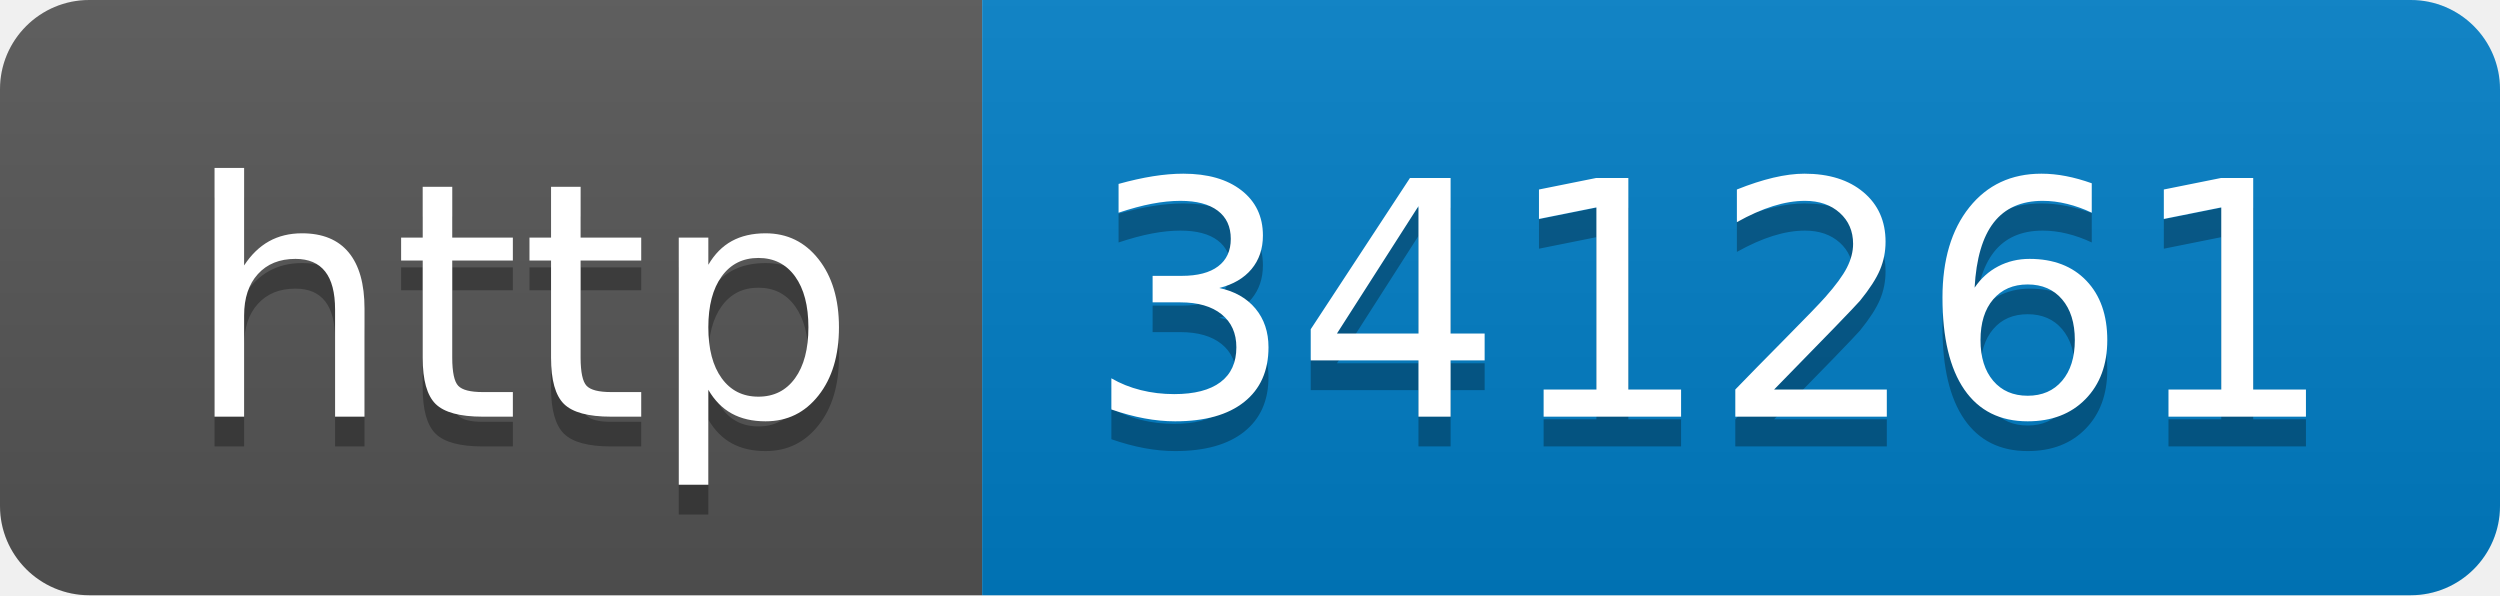
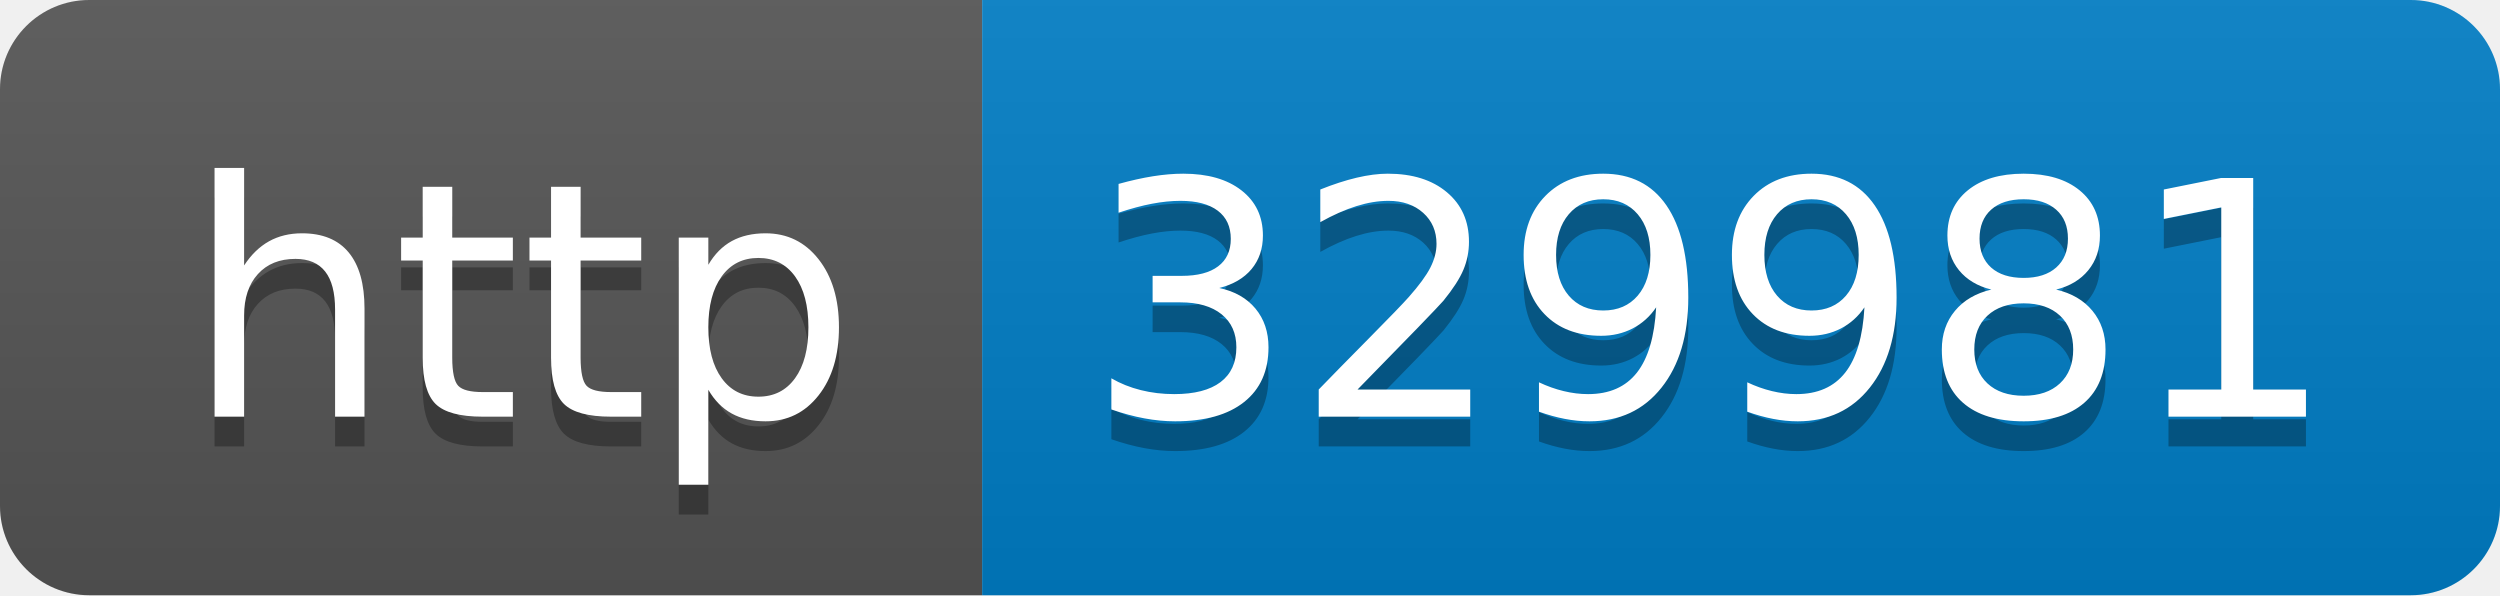
- <svg xmlns="http://www.w3.org/2000/svg" width="84" height="20" role="img" aria-label="http: 341261">
+ <svg xmlns="http://www.w3.org/2000/svg" width="84" height="20" role="img" aria-label="http: 329981">
  <linearGradient id="s" x2="0" y2="100%">
    <stop offset="0" stop-color="#bbb" stop-opacity=".1" />
    <stop offset="1" stop-opacity=".1" />
  </linearGradient>
  <clipPath id="r">
    <rect width="84" height="20" rx="3" fill="#fff" />
  </clipPath>
  <g clip-path="url(#r)">
    <rect width="33" height="20" fill="#555" />
    <rect x="33" width="51" height="20" fill="#007ec6" />
    <rect width="84" height="20" fill="url(#s)" />
  </g>
  <g fill="#fff" text-anchor="middle" font-family="Verdana,Geneva,DejaVu Sans,sans-serif" text-rendering="geometricPrecision" font-size="110">
    <text aria-hidden="true" x="175" y="150" fill="#010101" fill-opacity=".3" transform="scale(.1)" textLength="230">http</text>
    <text x="175" y="140" transform="scale(.1)" fill="#fff" textLength="230">http</text>
-     <text aria-hidden="true" x="575" y="150" fill="#010101" fill-opacity=".3" transform="scale(.1)" textLength="410">341261</text>
-     <text x="575" y="140" transform="scale(.1)" fill="#fff" textLength="410">341261</text>
+     <text aria-hidden="true" x="575" y="150" fill="#010101" fill-opacity=".3" transform="scale(.1)" textLength="410">329981</text>
+     <text x="575" y="140" transform="scale(.1)" fill="#fff" textLength="410">329981</text>
  </g>
</svg>
